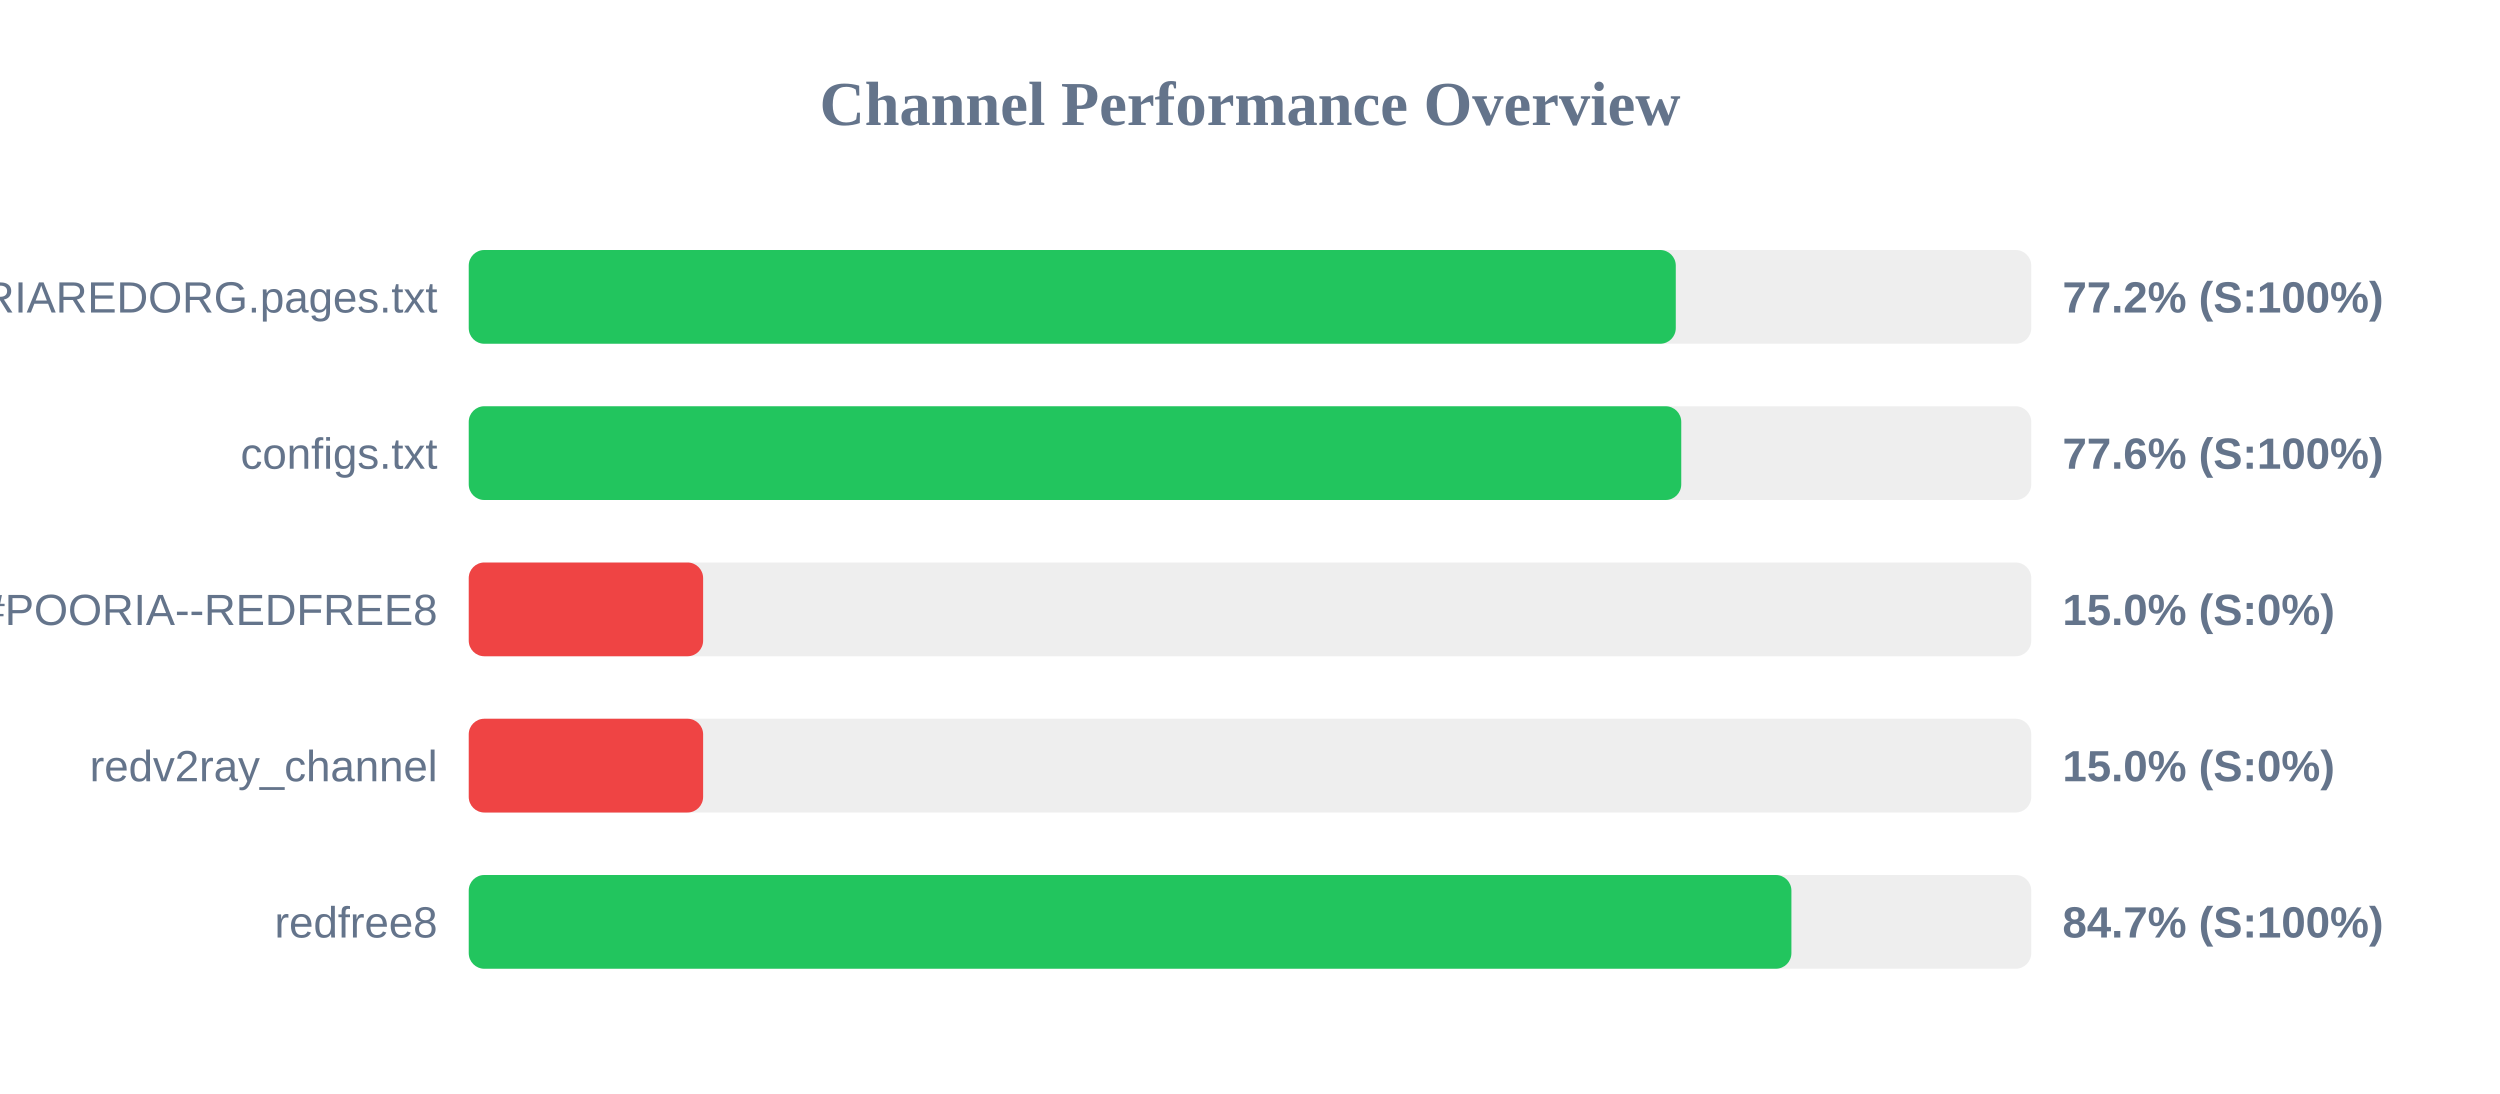
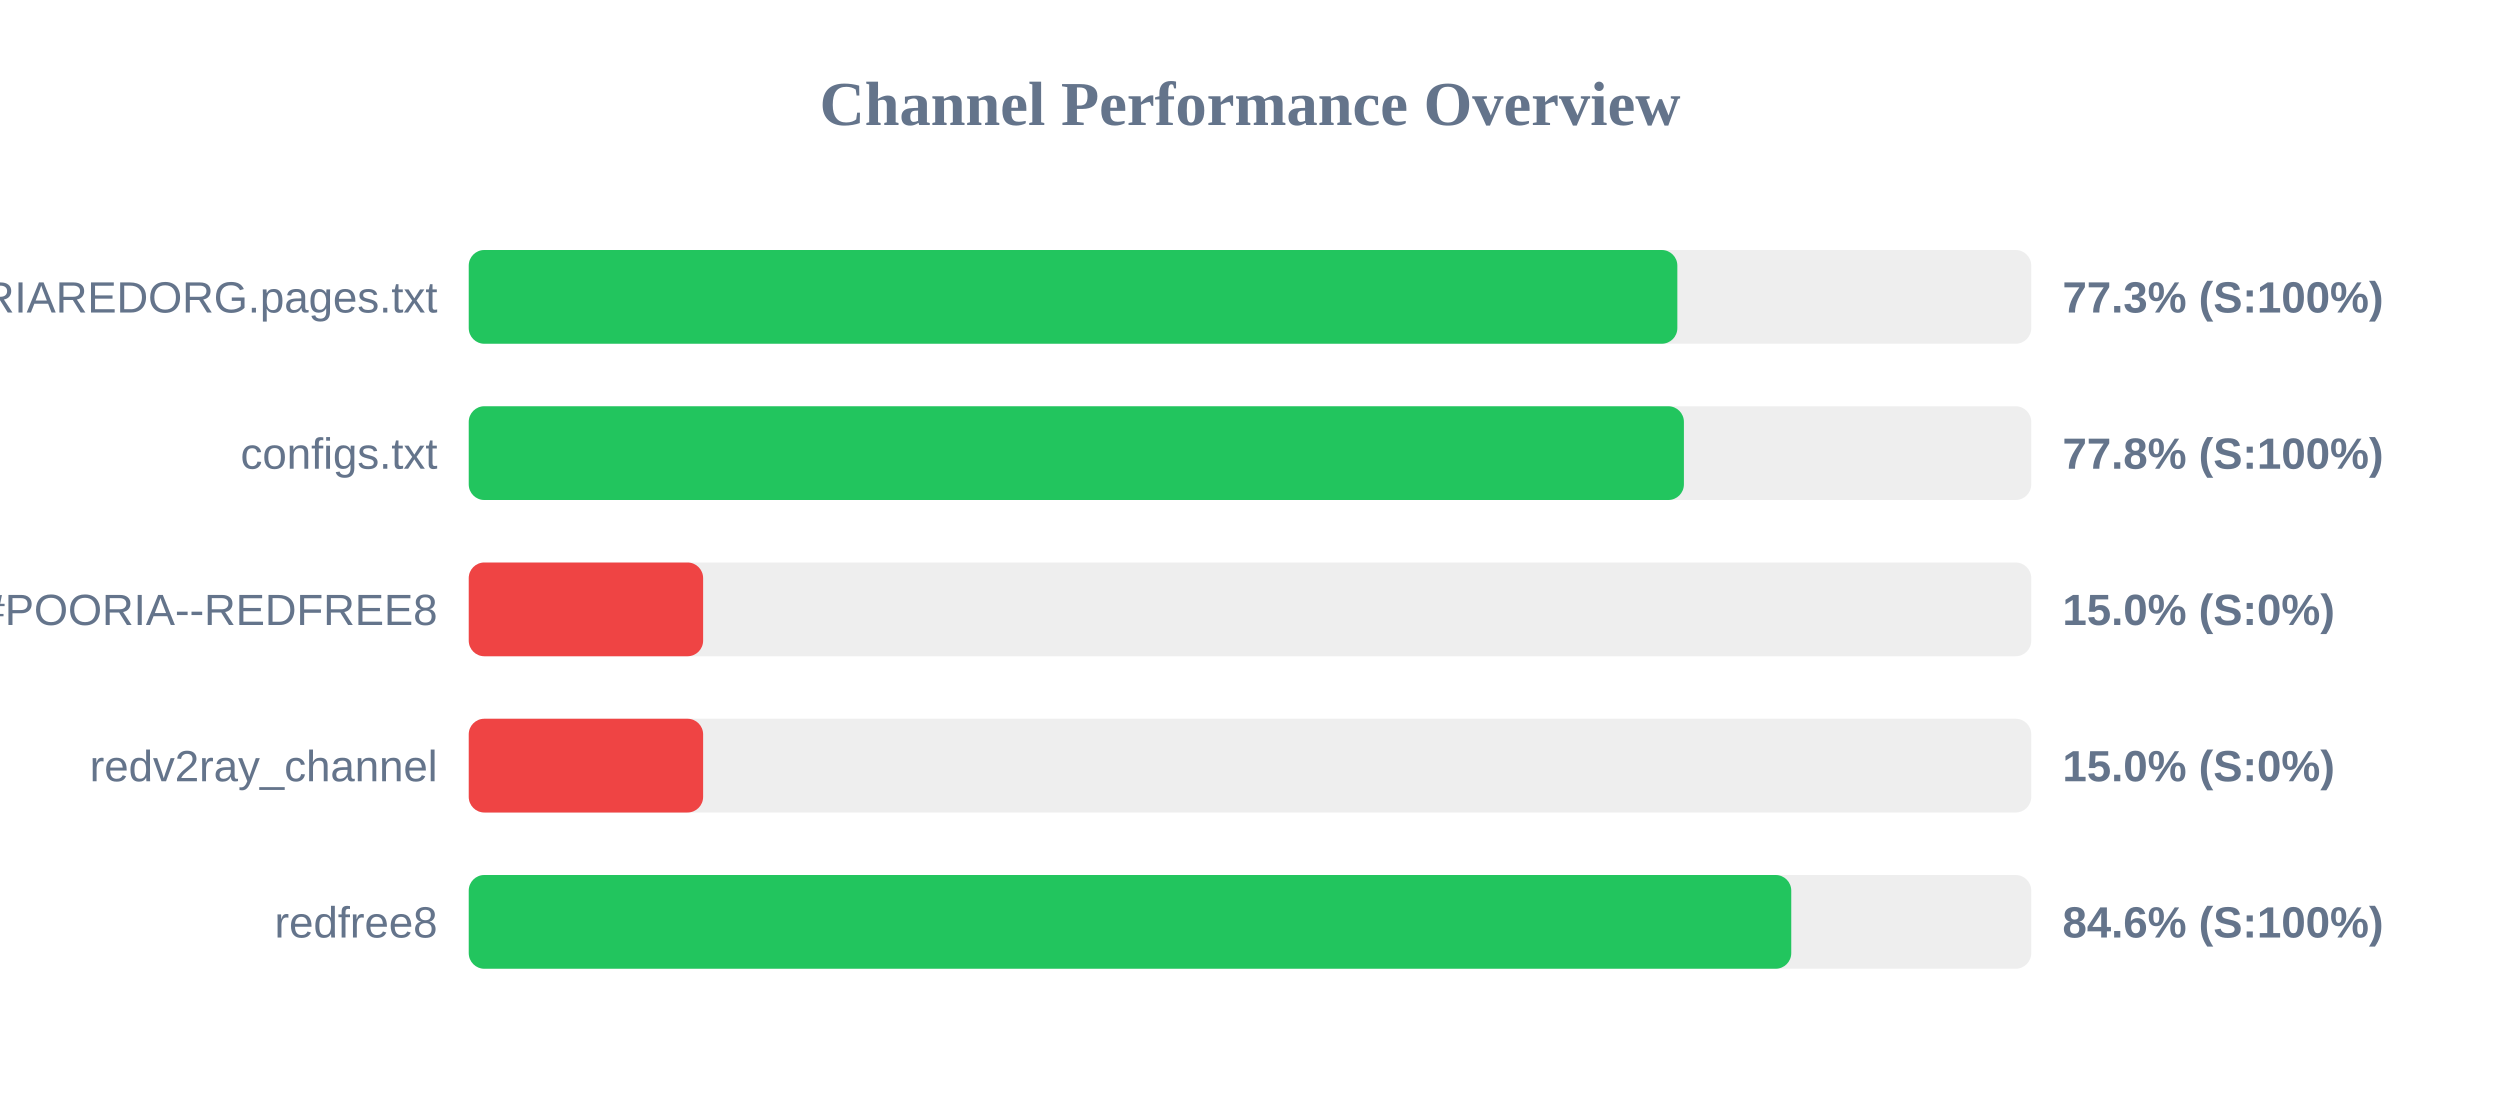
<svg xmlns="http://www.w3.org/2000/svg" width="800" height="350" version="1.1">
  <style>
        .row { font: 14px Arial; fill: #64748b; }
        .score { font: bold 14px Arial; fill: #64748b; }
    </style>
  <text x="400" y="40" text-anchor="middle" font-size="20px" font-weight="bold" fill="#64748b">Channel Performance Overview</text>
  <rect x="150" y="80" width="500" height="30" fill="#eee" rx="5" />
-   <rect x="150" y="80" width="386.25" height="30" fill="#22c55e" rx="5" />
+   <rect x="150" y="80" width="386.75" height="30" fill="#22c55e" rx="5" />
  <text x="140" y="100" text-anchor="end" class="row">POORIAREDORG.pages.txt</text>
-   <text x="660" y="100" text-anchor="start" class="score">77.2% (S:100%)</text>
+   <text x="660" y="100" text-anchor="start" class="score">77.3% (S:100%)</text>
  <rect x="150" y="130" width="500" height="30" fill="#eee" rx="5" />
-   <rect x="150" y="130" width="388.0" height="30" fill="#22c55e" rx="5" />
+   <rect x="150" y="130" width="388.85" height="30" fill="#22c55e" rx="5" />
  <text x="140" y="150" text-anchor="end" class="row">configs.txt</text>
-   <text x="660" y="150" text-anchor="start" class="score">77.6% (S:100%)</text>
+   <text x="660" y="150" text-anchor="start" class="score">77.8% (S:100%)</text>
  <rect x="150" y="180" width="500" height="30" fill="#eee" rx="5" />
  <rect x="150" y="180" width="75.0" height="30" fill="#ef4444" rx="5" />
  <text x="140" y="200" text-anchor="end" class="row">POORIA--REDFREE8.txt#POORIA--REDFREE8</text>
  <text x="660" y="200" text-anchor="start" class="score">15.0% (S:0%)</text>
  <rect x="150" y="230" width="500" height="30" fill="#eee" rx="5" />
  <rect x="150" y="230" width="75.0" height="30" fill="#ef4444" rx="5" />
  <text x="140" y="250" text-anchor="end" class="row">redv2ray_channel</text>
  <text x="660" y="250" text-anchor="start" class="score">15.0% (S:0%)</text>
  <rect x="150" y="280" width="500" height="30" fill="#eee" rx="5" />
-   <rect x="150" y="280" width="423.25" height="30" fill="#22c55e" rx="5" />
+   <rect x="150" y="280" width="423.2" height="30" fill="#22c55e" rx="5" />
  <text x="140" y="300" text-anchor="end" class="row">redfree8</text>
-   <text x="660" y="300" text-anchor="start" class="score">84.7% (S:100%)</text>
+   <text x="660" y="300" text-anchor="start" class="score">84.6% (S:100%)</text>
</svg>
